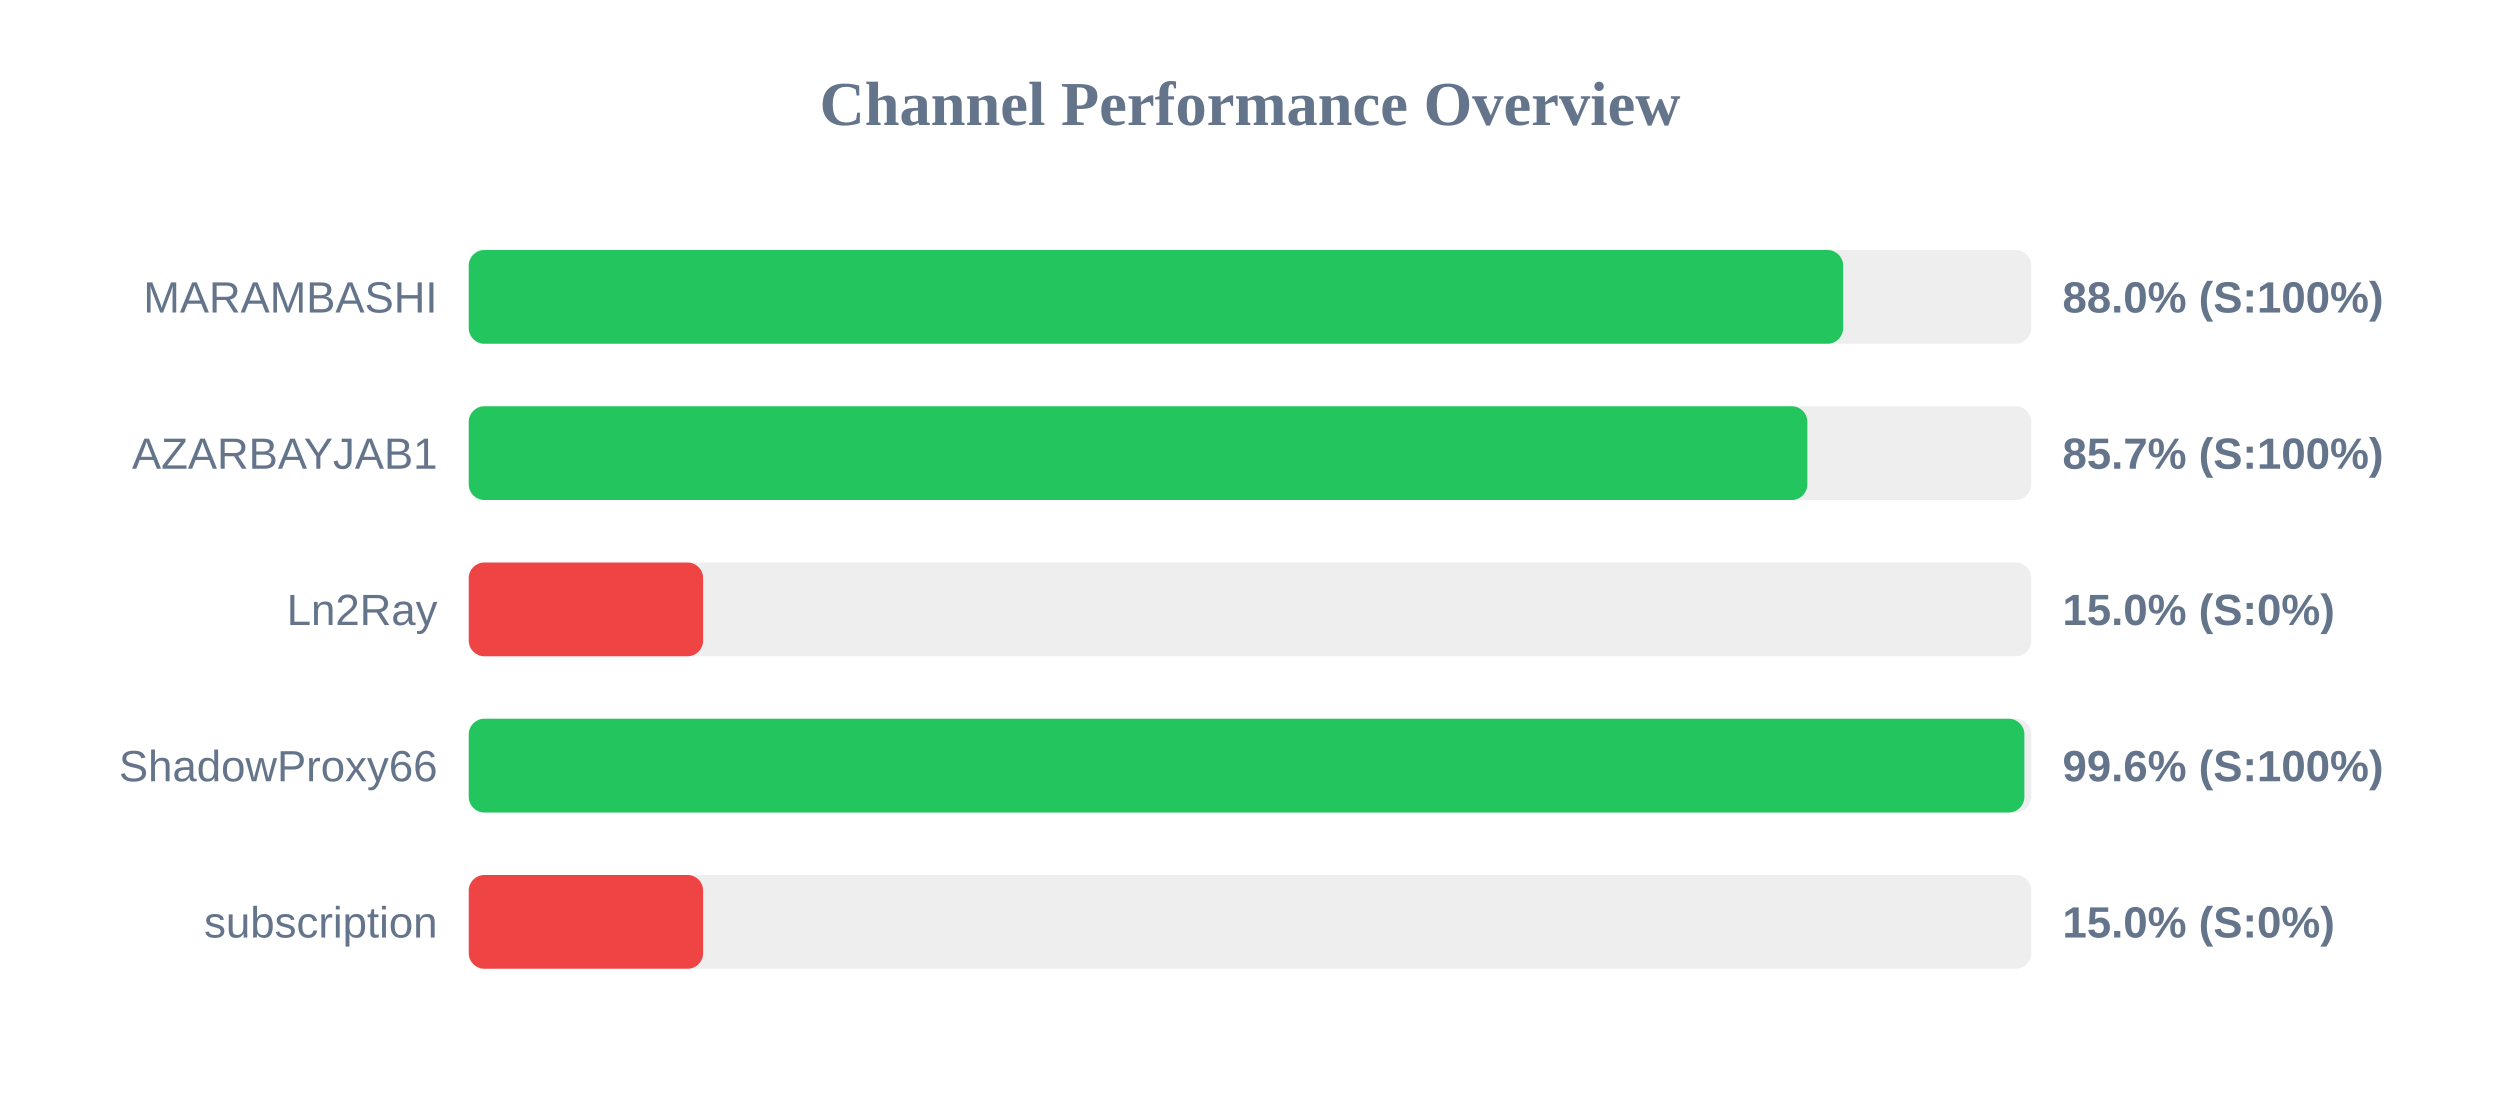
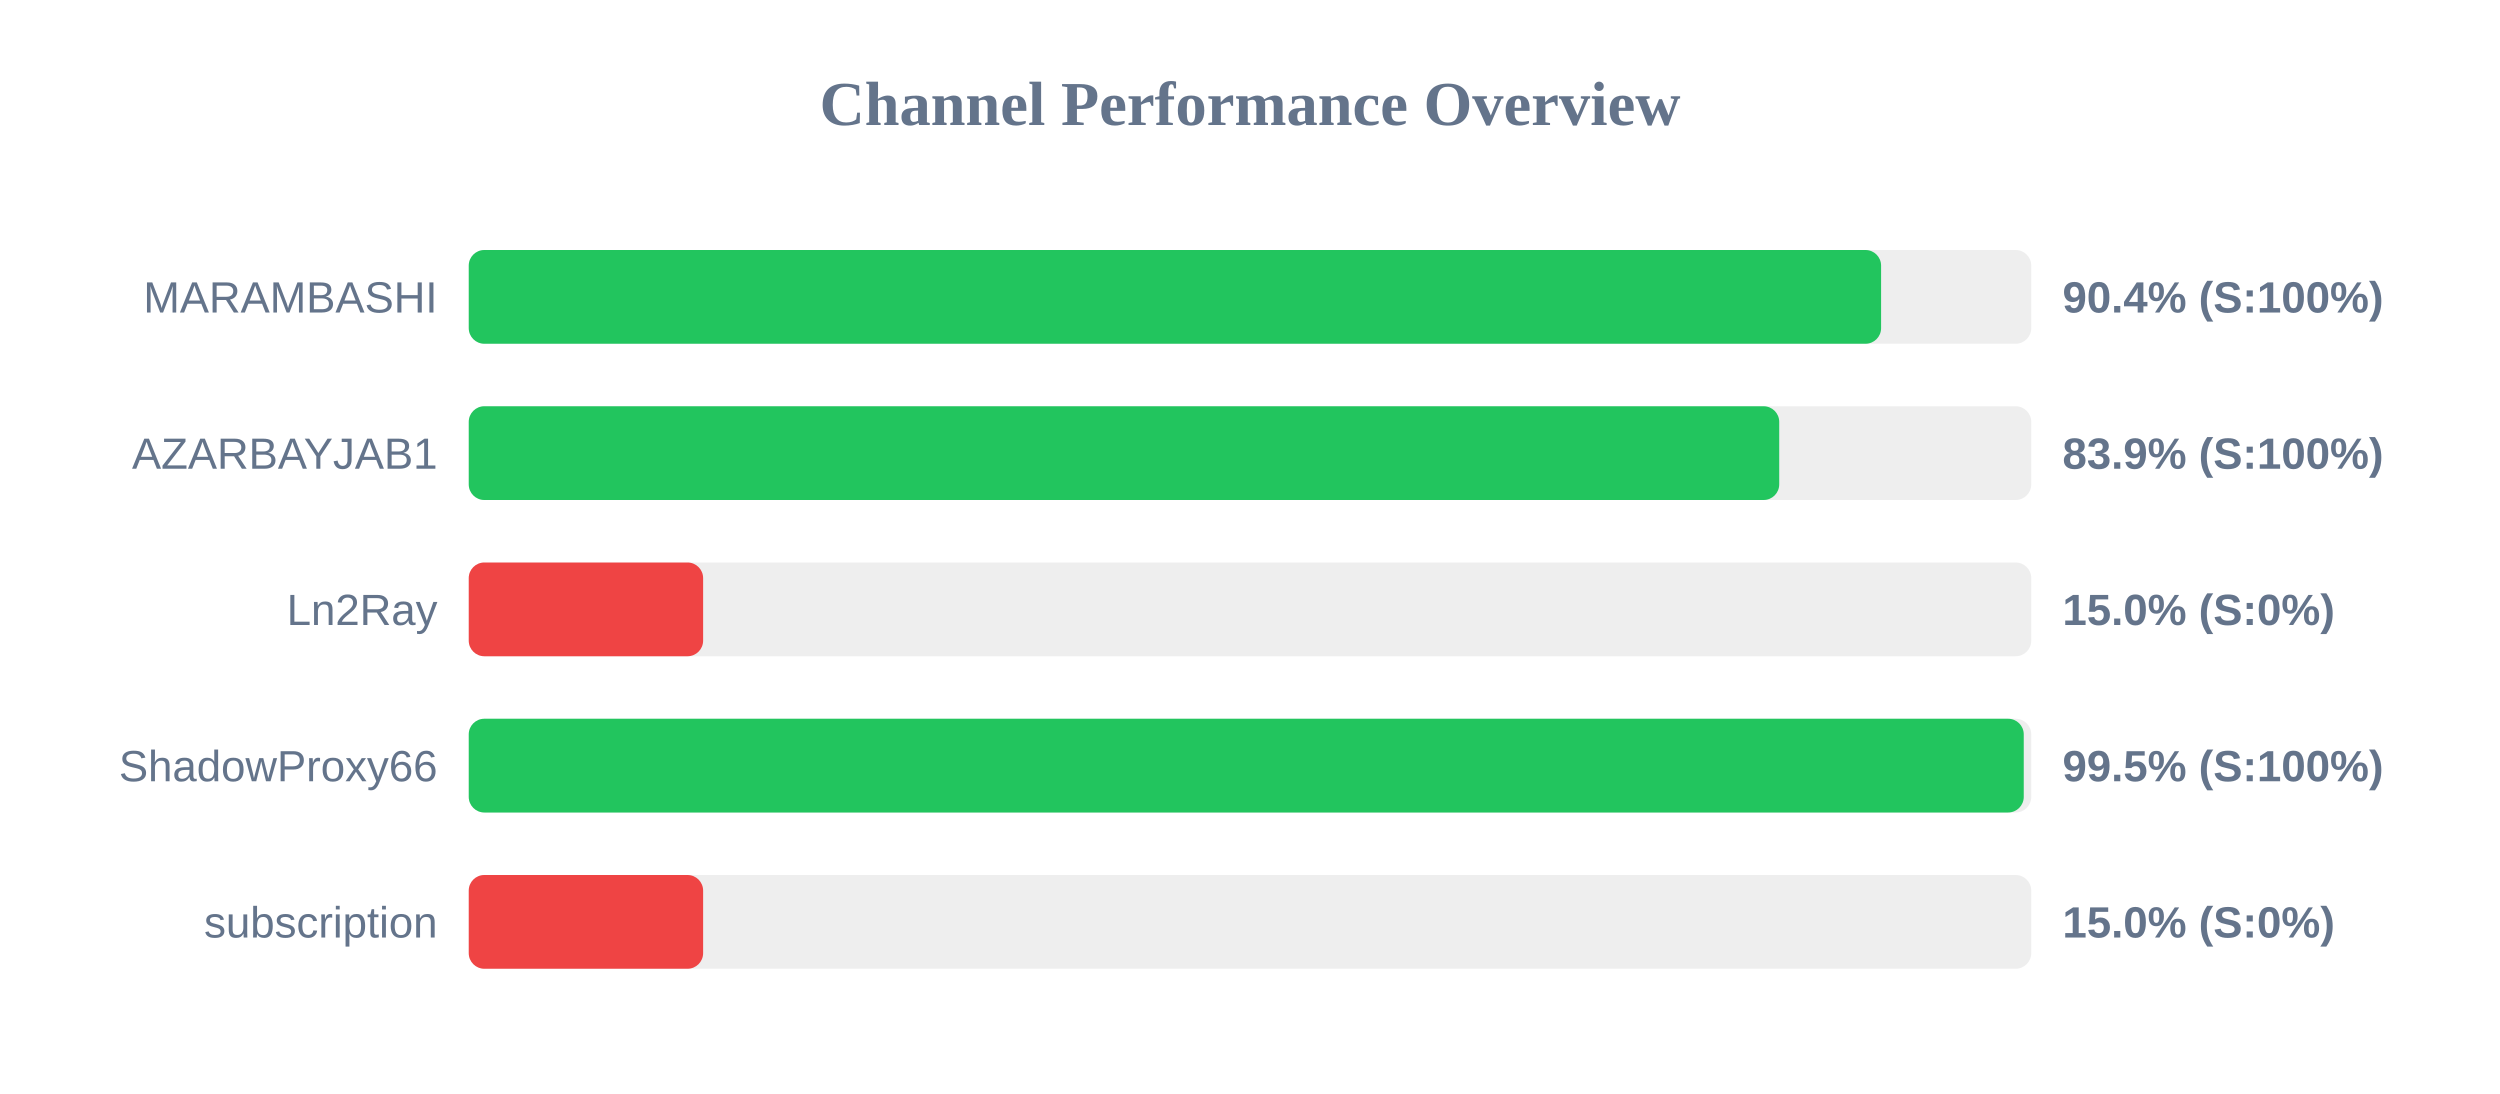
<svg xmlns="http://www.w3.org/2000/svg" width="800" height="350" version="1.1">
  <style>
        .row { font: 14px Arial; fill: #64748b; }
        .score { font: bold 14px Arial; fill: #64748b; }
    </style>
  <text x="400" y="40" text-anchor="middle" font-size="20px" font-weight="bold" fill="#64748b">Channel Performance Overview</text>
  <rect x="150" y="80" width="500" height="30" fill="#eee" rx="5" />
-   <rect x="150" y="80" width="439.8" height="30" fill="#22c55e" rx="5" />
+   <rect x="150" y="80" width="451.95" height="30" fill="#22c55e" rx="5" />
  <text x="140" y="100" text-anchor="end" class="row">MARAMBASHI</text>
-   <text x="660" y="100" text-anchor="start" class="score">88.0% (S:100%)</text>
+   <text x="660" y="100" text-anchor="start" class="score">90.4% (S:100%)</text>
  <rect x="150" y="130" width="500" height="30" fill="#eee" rx="5" />
-   <rect x="150" y="130" width="428.35" height="30" fill="#22c55e" rx="5" />
+   <rect x="150" y="130" width="419.35" height="30" fill="#22c55e" rx="5" />
  <text x="140" y="150" text-anchor="end" class="row">AZARBAYJAB1</text>
-   <text x="660" y="150" text-anchor="start" class="score">85.7% (S:100%)</text>
+   <text x="660" y="150" text-anchor="start" class="score">83.9% (S:100%)</text>
  <rect x="150" y="180" width="500" height="30" fill="#eee" rx="5" />
  <rect x="150" y="180" width="75.0" height="30" fill="#ef4444" rx="5" />
  <text x="140" y="200" text-anchor="end" class="row">Ln2Ray</text>
  <text x="660" y="200" text-anchor="start" class="score">15.0% (S:0%)</text>
  <rect x="150" y="230" width="500" height="30" fill="#eee" rx="5" />
-   <rect x="150" y="230" width="497.8" height="30" fill="#22c55e" rx="5" />
+   <rect x="150" y="230" width="497.6" height="30" fill="#22c55e" rx="5" />
  <text x="140" y="250" text-anchor="end" class="row">ShadowProxy66</text>
-   <text x="660" y="250" text-anchor="start" class="score">99.6% (S:100%)</text>
+   <text x="660" y="250" text-anchor="start" class="score">99.5% (S:100%)</text>
  <rect x="150" y="280" width="500" height="30" fill="#eee" rx="5" />
  <rect x="150" y="280" width="75.0" height="30" fill="#ef4444" rx="5" />
  <text x="140" y="300" text-anchor="end" class="row">subscription</text>
  <text x="660" y="300" text-anchor="start" class="score">15.0% (S:0%)</text>
</svg>
